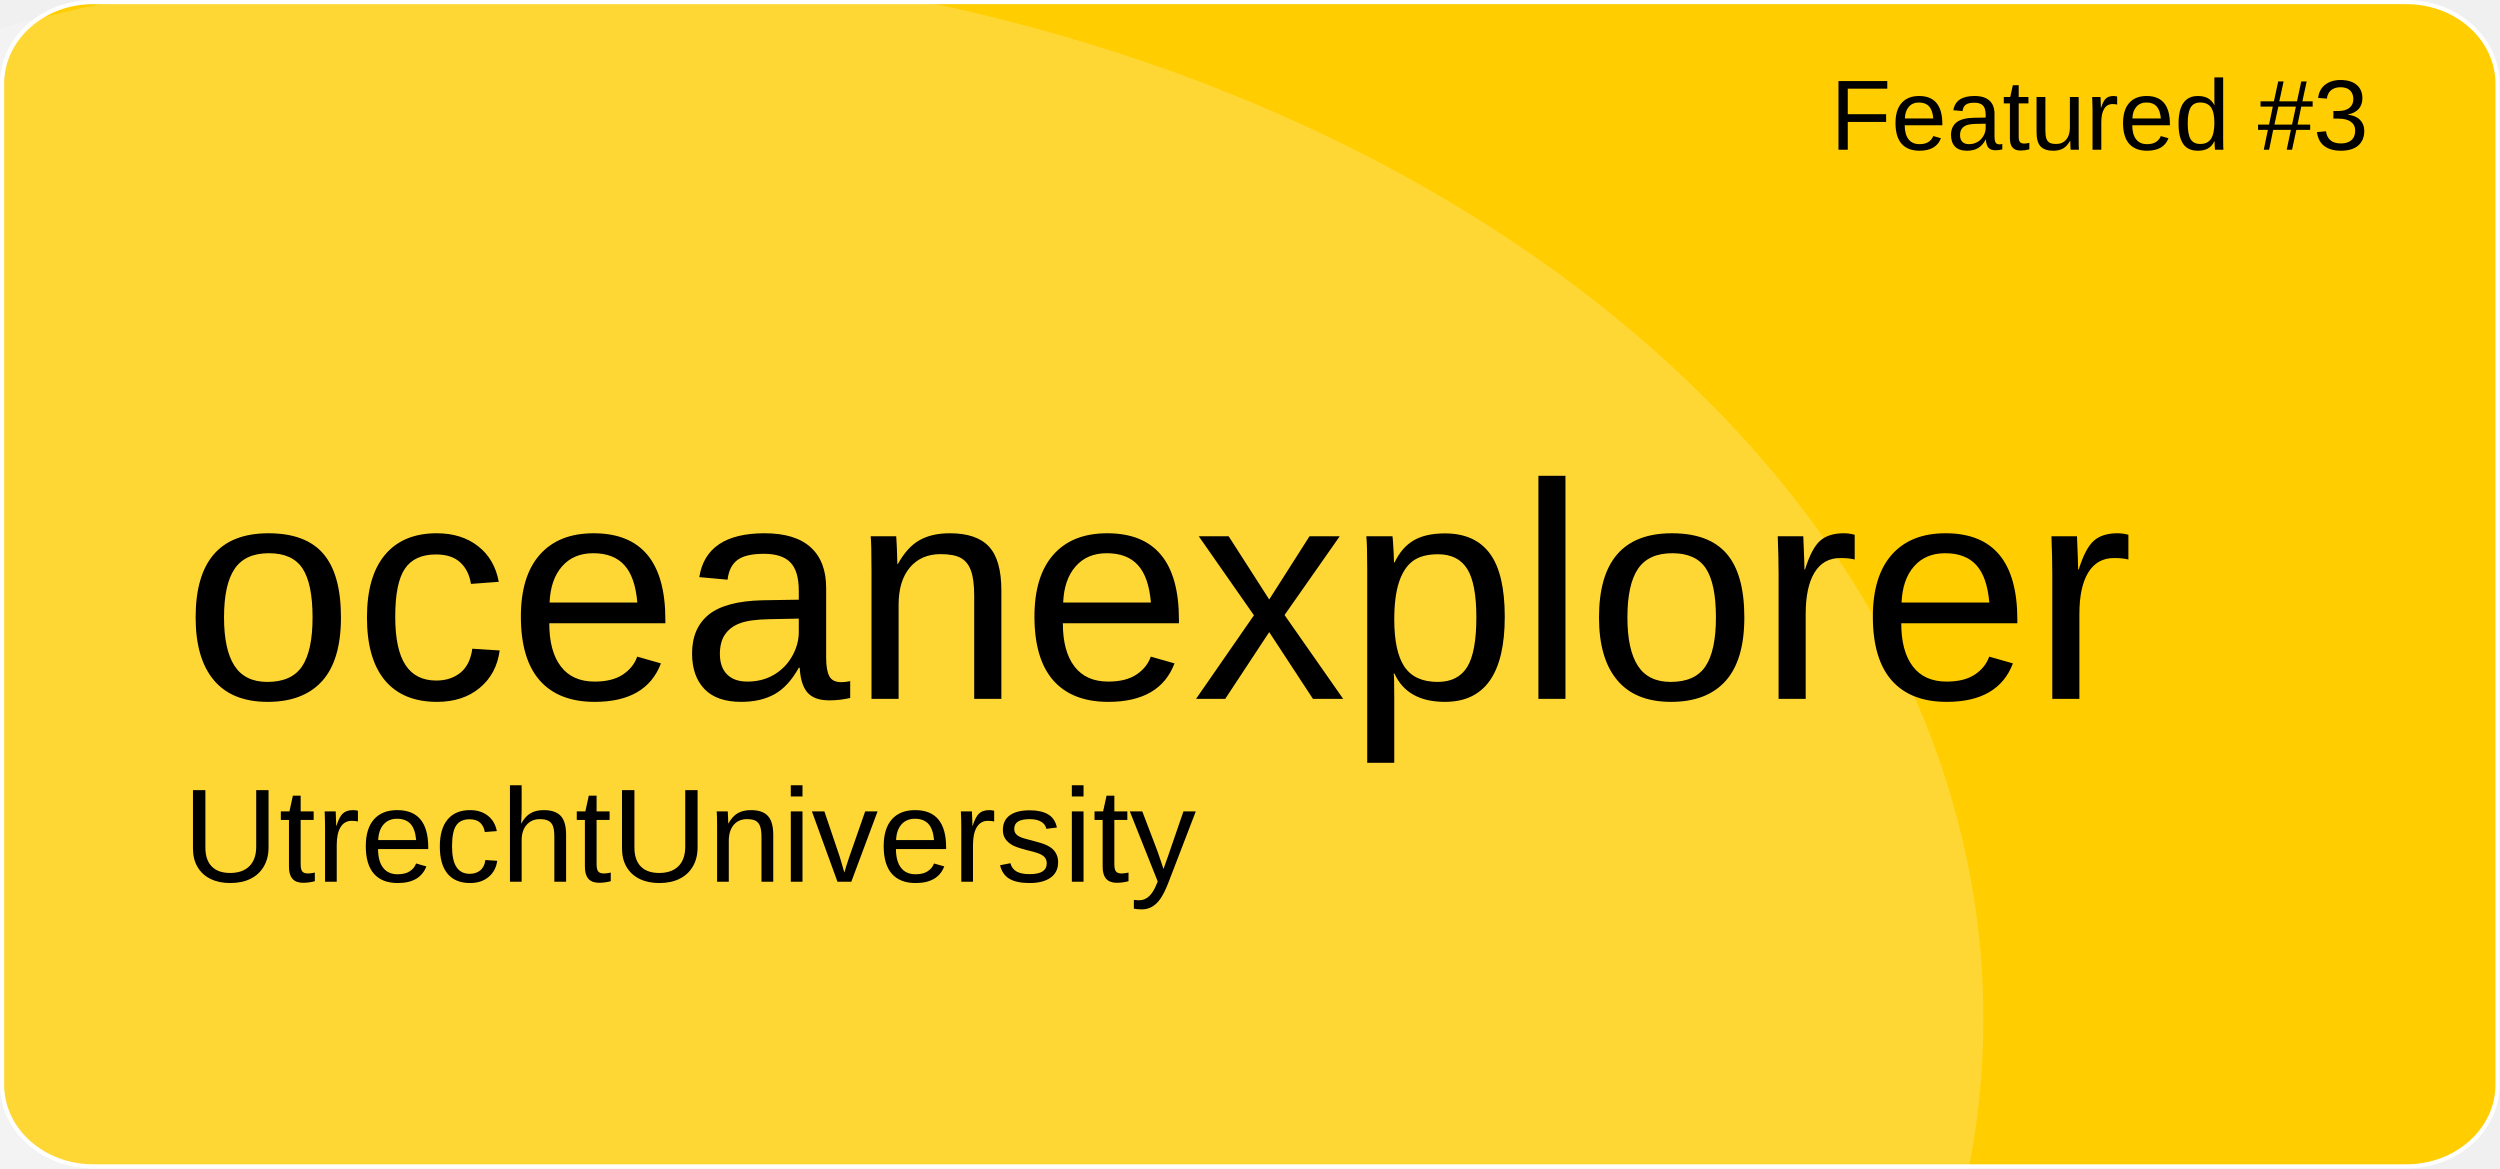
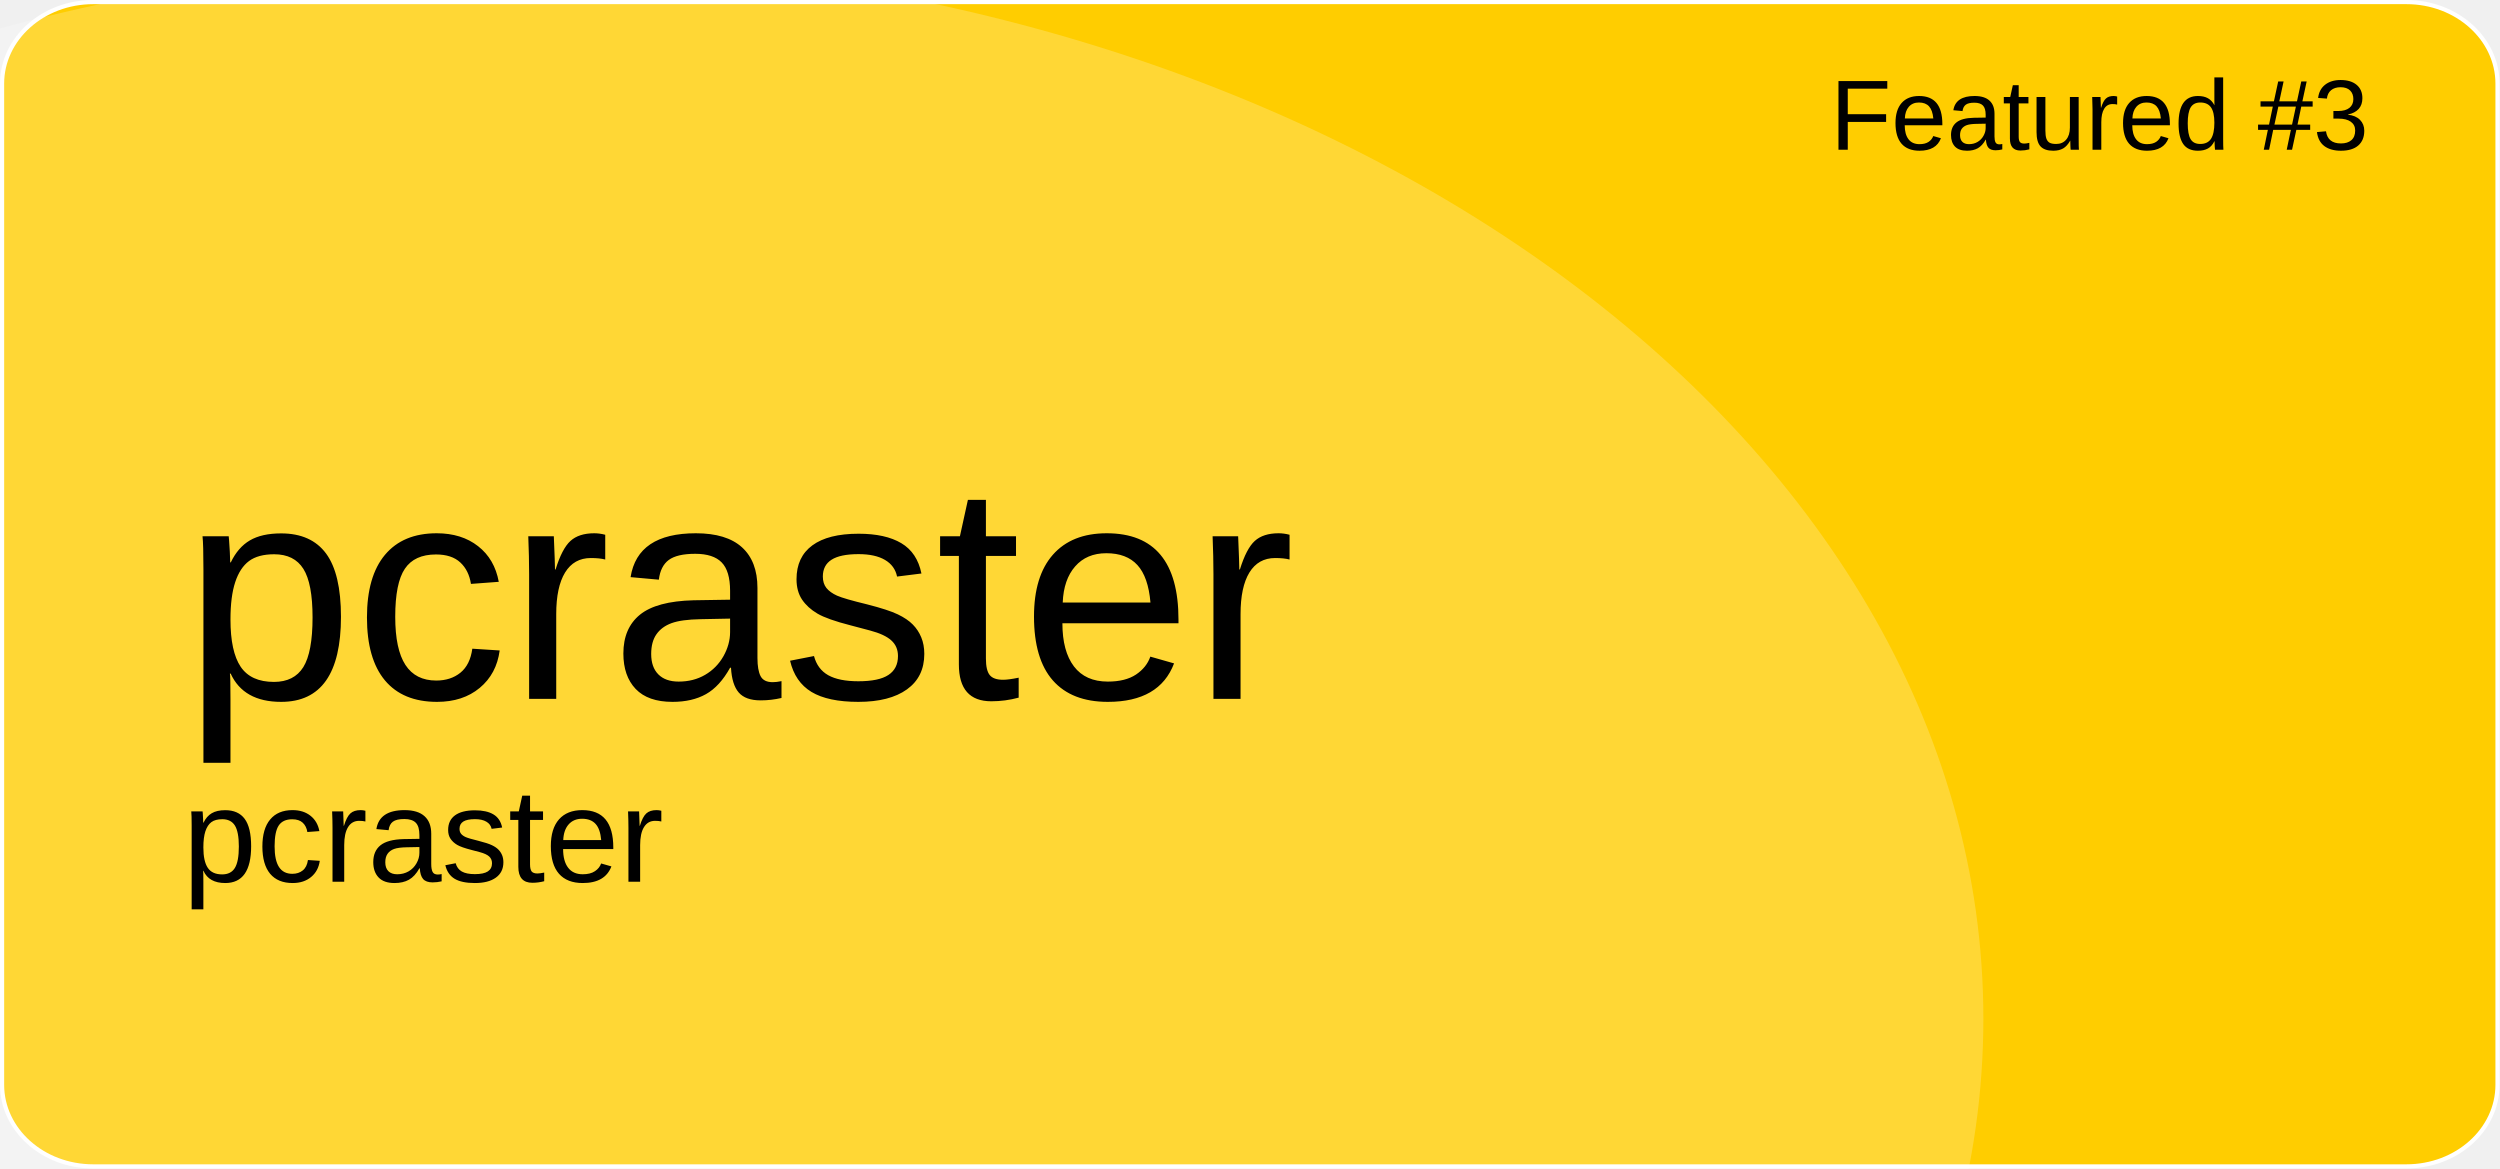
<svg xmlns="http://www.w3.org/2000/svg" version="1.1" id="a" x="0px" y="0px" viewBox="0 0 601 281" style="enable-background:new 0 0 601 281;" xml:space="preserve">
  <style type="text/css">
	.st0{fill:#FFCD00;stroke:#FFFFFF;stroke-miterlimit:10;}
	.st1{opacity:0.21;fill:#FFFFFF;enable-background:new    ;}
	.st2{font-family:'Arial';}
	.st3{font-size:24px;}
	.st4{font-size:74px;}
	.st5{font-size:32px;}
</style>
  <path id="b" class="st0" d="M22.4,0.5h556.1c12.1,0,21.9,8.8,21.9,19.6v240.7c0,10.8-9.8,19.6-21.9,19.6H22.4  c-12.1,0-21.9-8.8-21.9-19.6V20.1C0.5,9.3,10.3,0.5,22.4,0.5z" />
  <ellipse class="st1" cx="124.5" cy="244.9" rx="352.3" ry="254.4" />
  <text transform="matrix(1 0 0 1 440 36)" class="st2 st3">Featured #3</text>
-   <text transform="matrix(1 0 0 1 43.92 168.01)" class="st2 st4">oceanexplorer</text>
-   <text transform="matrix(1 0 0 1 43.92 211.97)" class="st2 st5">UtrechtUniversity</text>
+   <text transform="matrix(1 0 0 1 43.92 168.01)" class="st2 st4">pcraster</text>
+   <text transform="matrix(1 0 0 1 43.92 211.97)" class="st2 st5">pcraster</text>
</svg>
